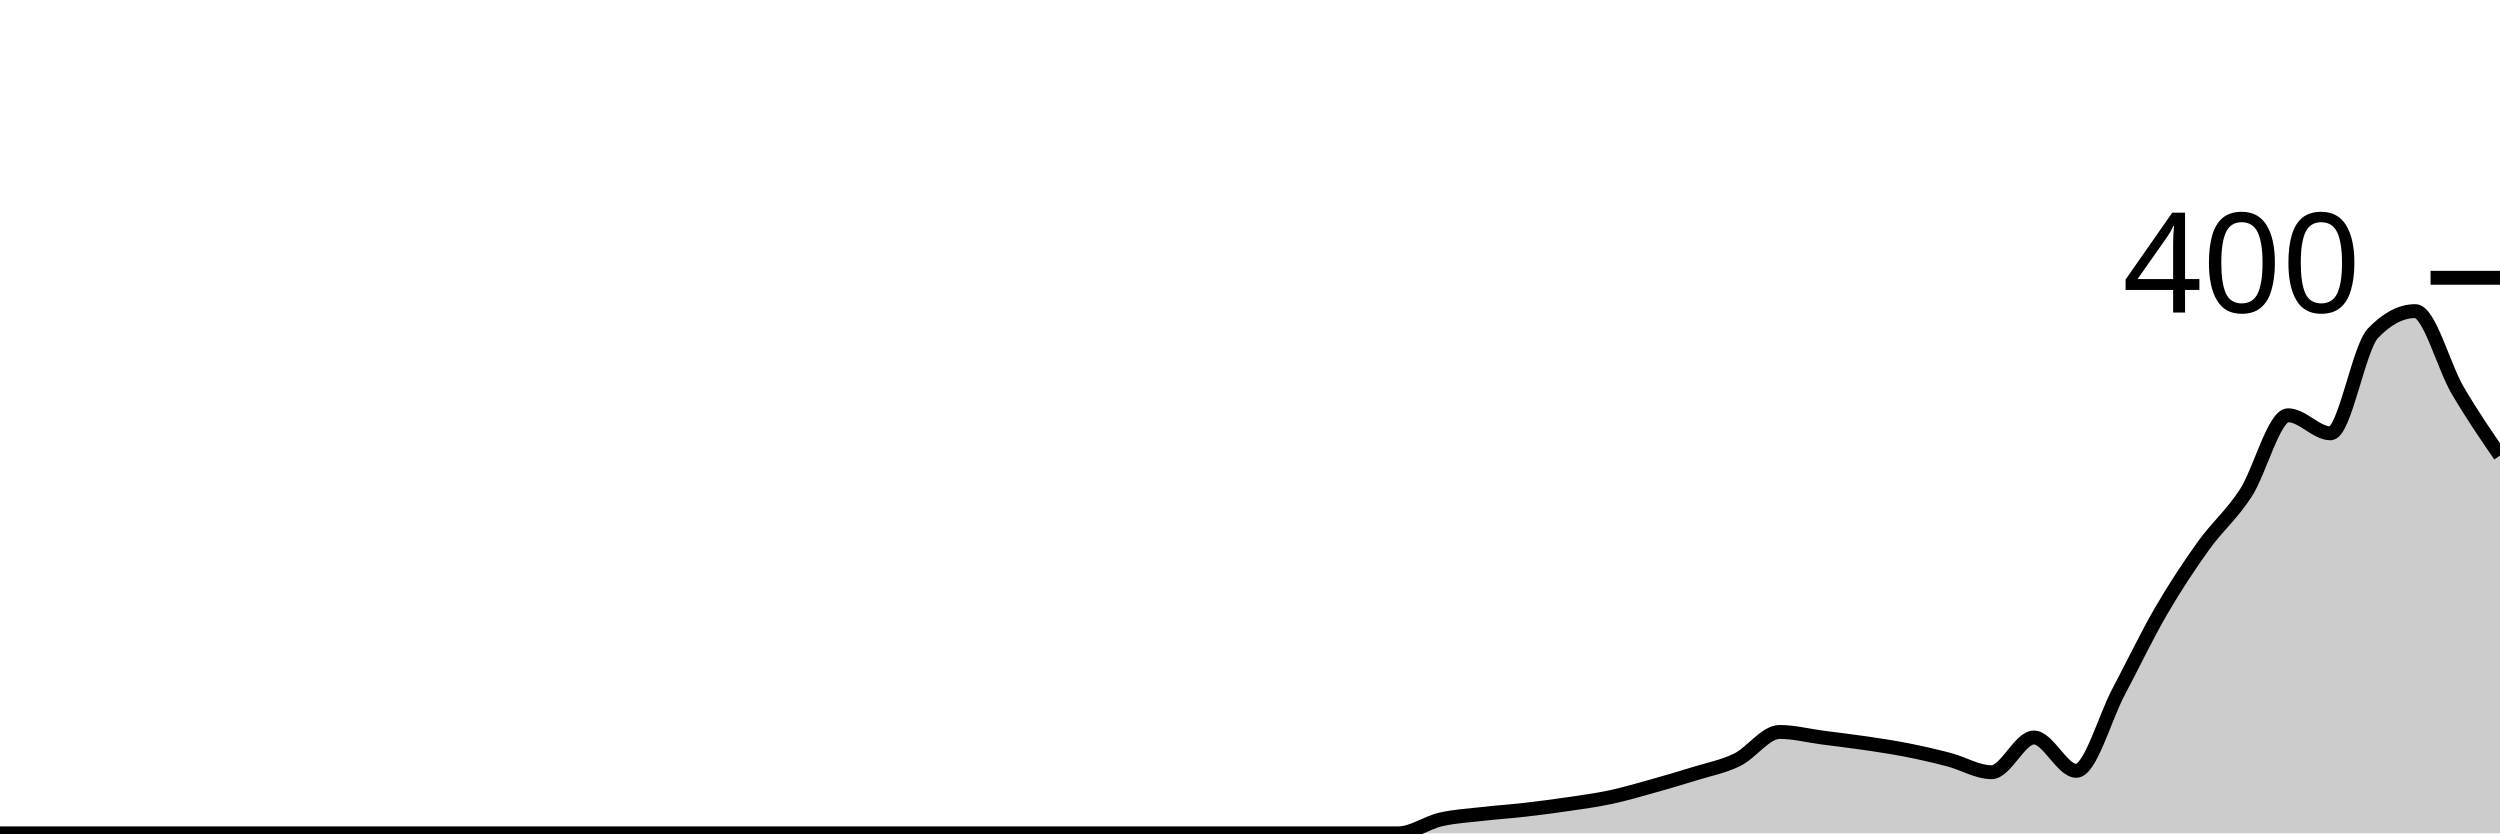
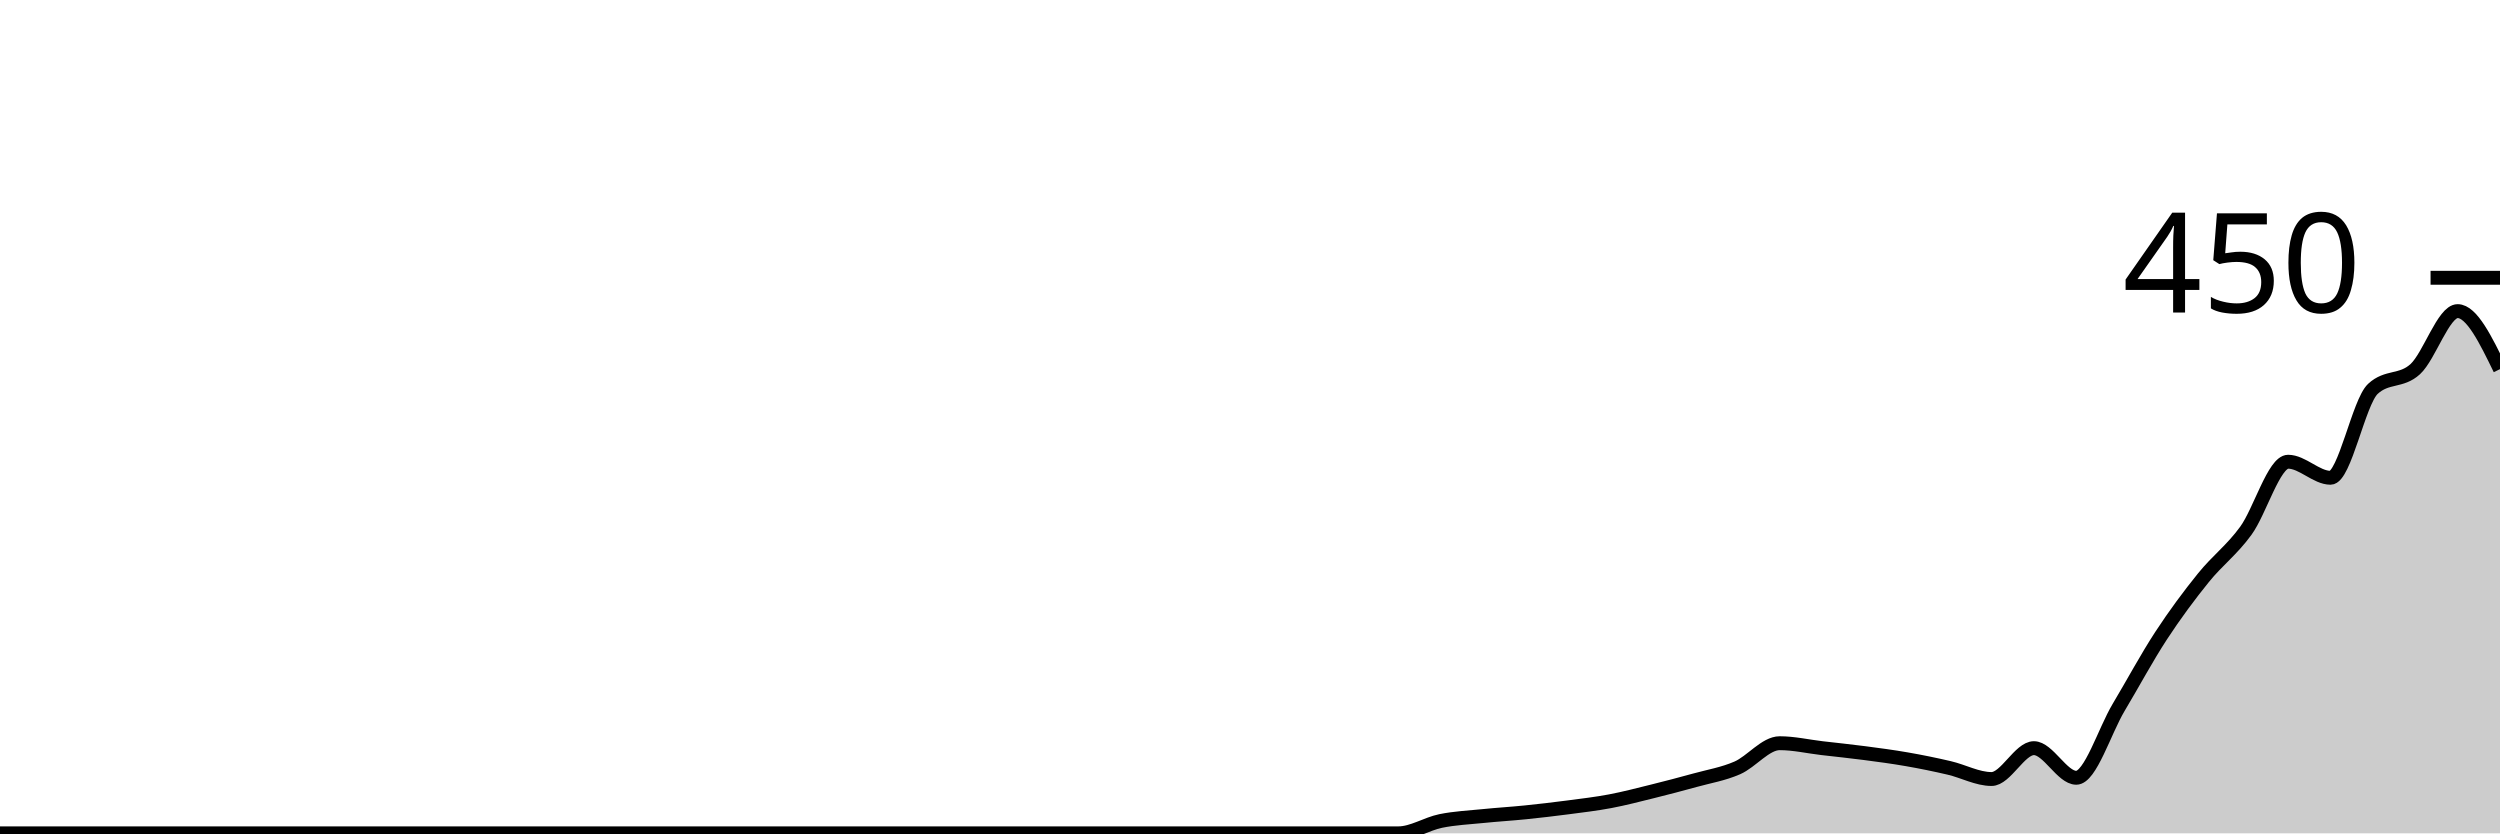
<svg xmlns="http://www.w3.org/2000/svg" viewBox="0 0 180 60">
  <g transform="translate(0,20)">
-     <path class="area" fill="rgba(0, 0, 0, 0.2)" d="M0,40C1.017,40,2.034,40,3.051,40C4.068,40,5.085,40,6.102,40C7.119,40,8.136,40,9.153,40C10.169,40,11.186,40,12.203,40C13.22,40,14.237,40,15.254,40C16.271,40,17.288,40,18.305,40C19.322,40,20.339,40,21.356,40C22.373,40,23.39,40,24.407,40C25.424,40,26.441,40,27.458,40C28.475,40,29.492,40,30.508,40C31.525,40,32.542,40,33.559,40C34.576,40,35.593,40,36.61,40C37.627,40,38.644,40,39.661,40C40.678,40,41.695,40,42.712,40C43.729,40,44.746,40,45.763,40C46.78,40,47.797,40,48.814,40C49.831,40,50.847,40,51.864,40C52.881,40,53.898,40,54.915,40C55.932,40,56.949,40,57.966,40C58.983,40,60,40,61.017,40C62.034,40,63.051,40,64.068,40C65.085,40,66.102,40,67.119,40C68.136,40,69.153,40,70.169,40C71.186,40,72.203,40,73.22,40C74.237,40,75.254,40,76.271,40C77.288,40,78.305,40,79.322,40C80.339,40,81.356,40,82.373,40C83.39,40,84.407,40,85.424,40C86.441,40,87.458,40,88.475,40C89.492,40,90.508,40,91.525,40C92.542,40,93.559,40,94.576,40C95.593,40,96.61,40,97.627,40C98.644,40,99.661,40,100.678,40C101.695,40,102.712,39.233,103.729,39C104.746,38.767,105.763,38.717,106.78,38.6C107.797,38.483,108.814,38.417,109.831,38.3C110.847,38.183,111.864,38.05,112.881,37.9C113.898,37.75,114.915,37.617,115.932,37.4C116.949,37.183,117.966,36.883,118.983,36.6C120,36.317,121.017,36.017,122.034,35.7C123.051,35.383,124.068,35.2,125.085,34.7C126.102,34.2,127.119,32.7,128.136,32.7C129.153,32.7,130.169,32.967,131.186,33.1C132.203,33.233,133.22,33.35,134.237,33.5C135.254,33.65,136.271,33.8,137.288,34C138.305,34.2,139.322,34.433,140.339,34.7C141.356,34.967,142.373,35.6,143.39,35.6C144.407,35.6,145.424,33.1,146.441,33.1C147.458,33.1,148.475,35.5,149.492,35.5C150.508,35.5,151.525,31.717,152.542,29.8C153.559,27.883,154.576,25.75,155.593,24C156.61,22.25,157.627,20.717,158.644,19.3C159.661,17.883,160.678,17.067,161.695,15.5C162.712,13.933,163.729,9.9,164.746,9.9C165.763,9.9,166.78,11.2,167.797,11.2C168.814,11.2,169.831,5.067,170.847,4C171.864,2.933,172.881,2.4,173.898,2.4C174.915,2.4,175.932,6.367,176.949,8.1C177.966,9.833,178.983,11.317,180,12.8L180,40C178.983,40,177.966,40,176.949,40C175.932,40,174.915,40,173.898,40C172.881,40,171.864,40,170.847,40C169.831,40,168.814,40,167.797,40C166.78,40,165.763,40,164.746,40C163.729,40,162.712,40,161.695,40C160.678,40,159.661,40,158.644,40C157.627,40,156.61,40,155.593,40C154.576,40,153.559,40,152.542,40C151.525,40,150.508,40,149.492,40C148.475,40,147.458,40,146.441,40C145.424,40,144.407,40,143.39,40C142.373,40,141.356,40,140.339,40C139.322,40,138.305,40,137.288,40C136.271,40,135.254,40,134.237,40C133.22,40,132.203,40,131.186,40C130.169,40,129.153,40,128.136,40C127.119,40,126.102,40,125.085,40C124.068,40,123.051,40,122.034,40C121.017,40,120,40,118.983,40C117.966,40,116.949,40,115.932,40C114.915,40,113.898,40,112.881,40C111.864,40,110.847,40,109.831,40C108.814,40,107.797,40,106.78,40C105.763,40,104.746,40,103.729,40C102.712,40,101.695,40,100.678,40C99.661,40,98.644,40,97.627,40C96.61,40,95.593,40,94.576,40C93.559,40,92.542,40,91.525,40C90.508,40,89.492,40,88.475,40C87.458,40,86.441,40,85.424,40C84.407,40,83.39,40,82.373,40C81.356,40,80.339,40,79.322,40C78.305,40,77.288,40,76.271,40C75.254,40,74.237,40,73.22,40C72.203,40,71.186,40,70.169,40C69.153,40,68.136,40,67.119,40C66.102,40,65.085,40,64.068,40C63.051,40,62.034,40,61.017,40C60,40,58.983,40,57.966,40C56.949,40,55.932,40,54.915,40C53.898,40,52.881,40,51.864,40C50.847,40,49.831,40,48.814,40C47.797,40,46.78,40,45.763,40C44.746,40,43.729,40,42.712,40C41.695,40,40.678,40,39.661,40C38.644,40,37.627,40,36.61,40C35.593,40,34.576,40,33.559,40C32.542,40,31.525,40,30.508,40C29.492,40,28.475,40,27.458,40C26.441,40,25.424,40,24.407,40C23.39,40,22.373,40,21.356,40C20.339,40,19.322,40,18.305,40C17.288,40,16.271,40,15.254,40C14.237,40,13.22,40,12.203,40C11.186,40,10.169,40,9.153,40C8.136,40,7.119,40,6.102,40C5.085,40,4.068,40,3.051,40C2.034,40,1.017,40,0,40Z" />
-     <path class="line" stroke="black" fill="none" d="M0,40C1.017,40,2.034,40,3.051,40C4.068,40,5.085,40,6.102,40C7.119,40,8.136,40,9.153,40C10.169,40,11.186,40,12.203,40C13.22,40,14.237,40,15.254,40C16.271,40,17.288,40,18.305,40C19.322,40,20.339,40,21.356,40C22.373,40,23.39,40,24.407,40C25.424,40,26.441,40,27.458,40C28.475,40,29.492,40,30.508,40C31.525,40,32.542,40,33.559,40C34.576,40,35.593,40,36.61,40C37.627,40,38.644,40,39.661,40C40.678,40,41.695,40,42.712,40C43.729,40,44.746,40,45.763,40C46.78,40,47.797,40,48.814,40C49.831,40,50.847,40,51.864,40C52.881,40,53.898,40,54.915,40C55.932,40,56.949,40,57.966,40C58.983,40,60,40,61.017,40C62.034,40,63.051,40,64.068,40C65.085,40,66.102,40,67.119,40C68.136,40,69.153,40,70.169,40C71.186,40,72.203,40,73.22,40C74.237,40,75.254,40,76.271,40C77.288,40,78.305,40,79.322,40C80.339,40,81.356,40,82.373,40C83.39,40,84.407,40,85.424,40C86.441,40,87.458,40,88.475,40C89.492,40,90.508,40,91.525,40C92.542,40,93.559,40,94.576,40C95.593,40,96.61,40,97.627,40C98.644,40,99.661,40,100.678,40C101.695,40,102.712,39.233,103.729,39C104.746,38.767,105.763,38.717,106.78,38.6C107.797,38.483,108.814,38.417,109.831,38.3C110.847,38.183,111.864,38.05,112.881,37.9C113.898,37.75,114.915,37.617,115.932,37.4C116.949,37.183,117.966,36.883,118.983,36.6C120,36.317,121.017,36.017,122.034,35.7C123.051,35.383,124.068,35.2,125.085,34.7C126.102,34.2,127.119,32.7,128.136,32.7C129.153,32.7,130.169,32.967,131.186,33.1C132.203,33.233,133.22,33.35,134.237,33.5C135.254,33.65,136.271,33.8,137.288,34C138.305,34.2,139.322,34.433,140.339,34.7C141.356,34.967,142.373,35.6,143.39,35.6C144.407,35.6,145.424,33.1,146.441,33.1C147.458,33.1,148.475,35.5,149.492,35.5C150.508,35.5,151.525,31.717,152.542,29.8C153.559,27.883,154.576,25.75,155.593,24C156.61,22.25,157.627,20.717,158.644,19.3C159.661,17.883,160.678,17.067,161.695,15.5C162.712,13.933,163.729,9.9,164.746,9.9C165.763,9.9,166.78,11.2,167.797,11.2C168.814,11.2,169.831,5.067,170.847,4C171.864,2.933,172.881,2.4,173.898,2.4C174.915,2.4,175.932,6.367,176.949,8.1C177.966,9.833,178.983,11.317,180,12.8" />
+     <path class="area" fill="rgba(0, 0, 0, 0.2)" d="M0,40C1.017,40,2.034,40,3.051,40C4.068,40,5.085,40,6.102,40C7.119,40,8.136,40,9.153,40C10.169,40,11.186,40,12.203,40C13.22,40,14.237,40,15.254,40C16.271,40,17.288,40,18.305,40C19.322,40,20.339,40,21.356,40C22.373,40,23.39,40,24.407,40C25.424,40,26.441,40,27.458,40C28.475,40,29.492,40,30.508,40C31.525,40,32.542,40,33.559,40C34.576,40,35.593,40,36.61,40C37.627,40,38.644,40,39.661,40C40.678,40,41.695,40,42.712,40C43.729,40,44.746,40,45.763,40C46.78,40,47.797,40,48.814,40C49.831,40,50.847,40,51.864,40C52.881,40,53.898,40,54.915,40C55.932,40,56.949,40,57.966,40C58.983,40,60,40,61.017,40C62.034,40,63.051,40,64.068,40C65.085,40,66.102,40,67.119,40C68.136,40,69.153,40,70.169,40C71.186,40,72.203,40,73.22,40C74.237,40,75.254,40,76.271,40C77.288,40,78.305,40,79.322,40C80.339,40,81.356,40,82.373,40C83.39,40,84.407,40,85.424,40C86.441,40,87.458,40,88.475,40C89.492,40,90.508,40,91.525,40C92.542,40,93.559,40,94.576,40C95.593,40,96.61,40,97.627,40C98.644,40,99.661,40,100.678,40C101.695,40,102.712,39.319,103.729,39.111C104.746,38.904,105.763,38.859,106.78,38.756C107.797,38.652,108.814,38.593,109.831,38.489C110.847,38.385,111.864,38.267,112.881,38.133C113.898,38,114.915,37.881,115.932,37.689C116.949,37.496,117.966,37.23,118.983,36.978C120,36.726,121.017,36.459,122.034,36.178C123.051,35.896,124.068,35.733,125.085,35.289C126.102,34.844,127.119,33.511,128.136,33.511C129.153,33.511,130.169,33.748,131.186,33.867C132.203,33.985,133.22,34.089,134.237,34.222C135.254,34.356,136.271,34.489,137.288,34.667C138.305,34.844,139.322,35.052,140.339,35.289C141.356,35.526,142.373,36.089,143.39,36.089C144.407,36.089,145.424,33.867,146.441,33.867C147.458,33.867,148.475,36,149.492,36C150.508,36,151.525,32.637,152.542,30.933C153.559,29.23,154.576,27.333,155.593,25.778C156.61,24.222,157.627,22.859,158.644,21.6C159.661,20.341,160.678,19.615,161.695,18.222C162.712,16.83,163.729,13.244,164.746,13.244C165.763,13.244,166.78,14.4,167.797,14.4C168.814,14.4,169.831,8.948,170.847,8C171.864,7.052,172.881,7.511,173.898,6.578C174.915,5.644,175.932,2.4,176.949,2.4C177.966,2.4,178.983,4.489,180,6.578L180,40C178.983,40,177.966,40,176.949,40C175.932,40,174.915,40,173.898,40C172.881,40,171.864,40,170.847,40C169.831,40,168.814,40,167.797,40C166.78,40,165.763,40,164.746,40C163.729,40,162.712,40,161.695,40C160.678,40,159.661,40,158.644,40C157.627,40,156.61,40,155.593,40C154.576,40,153.559,40,152.542,40C151.525,40,150.508,40,149.492,40C148.475,40,147.458,40,146.441,40C145.424,40,144.407,40,143.39,40C142.373,40,141.356,40,140.339,40C139.322,40,138.305,40,137.288,40C136.271,40,135.254,40,134.237,40C133.22,40,132.203,40,131.186,40C130.169,40,129.153,40,128.136,40C127.119,40,126.102,40,125.085,40C124.068,40,123.051,40,122.034,40C121.017,40,120,40,118.983,40C117.966,40,116.949,40,115.932,40C114.915,40,113.898,40,112.881,40C111.864,40,110.847,40,109.831,40C108.814,40,107.797,40,106.78,40C105.763,40,104.746,40,103.729,40C102.712,40,101.695,40,100.678,40C99.661,40,98.644,40,97.627,40C96.61,40,95.593,40,94.576,40C93.559,40,92.542,40,91.525,40C90.508,40,89.492,40,88.475,40C87.458,40,86.441,40,85.424,40C84.407,40,83.39,40,82.373,40C81.356,40,80.339,40,79.322,40C78.305,40,77.288,40,76.271,40C75.254,40,74.237,40,73.22,40C72.203,40,71.186,40,70.169,40C69.153,40,68.136,40,67.119,40C66.102,40,65.085,40,64.068,40C63.051,40,62.034,40,61.017,40C60,40,58.983,40,57.966,40C56.949,40,55.932,40,54.915,40C53.898,40,52.881,40,51.864,40C50.847,40,49.831,40,48.814,40C47.797,40,46.78,40,45.763,40C44.746,40,43.729,40,42.712,40C41.695,40,40.678,40,39.661,40C38.644,40,37.627,40,36.61,40C35.593,40,34.576,40,33.559,40C32.542,40,31.525,40,30.508,40C29.492,40,28.475,40,27.458,40C26.441,40,25.424,40,24.407,40C23.39,40,22.373,40,21.356,40C20.339,40,19.322,40,18.305,40C17.288,40,16.271,40,15.254,40C14.237,40,13.22,40,12.203,40C11.186,40,10.169,40,9.153,40C8.136,40,7.119,40,6.102,40C5.085,40,4.068,40,3.051,40C2.034,40,1.017,40,0,40Z" />
+     <path class="line" stroke="black" fill="none" d="M0,40C1.017,40,2.034,40,3.051,40C4.068,40,5.085,40,6.102,40C7.119,40,8.136,40,9.153,40C10.169,40,11.186,40,12.203,40C13.22,40,14.237,40,15.254,40C16.271,40,17.288,40,18.305,40C19.322,40,20.339,40,21.356,40C22.373,40,23.39,40,24.407,40C25.424,40,26.441,40,27.458,40C28.475,40,29.492,40,30.508,40C31.525,40,32.542,40,33.559,40C34.576,40,35.593,40,36.61,40C37.627,40,38.644,40,39.661,40C40.678,40,41.695,40,42.712,40C43.729,40,44.746,40,45.763,40C46.78,40,47.797,40,48.814,40C49.831,40,50.847,40,51.864,40C52.881,40,53.898,40,54.915,40C55.932,40,56.949,40,57.966,40C58.983,40,60,40,61.017,40C62.034,40,63.051,40,64.068,40C65.085,40,66.102,40,67.119,40C68.136,40,69.153,40,70.169,40C71.186,40,72.203,40,73.22,40C74.237,40,75.254,40,76.271,40C77.288,40,78.305,40,79.322,40C80.339,40,81.356,40,82.373,40C83.39,40,84.407,40,85.424,40C86.441,40,87.458,40,88.475,40C89.492,40,90.508,40,91.525,40C92.542,40,93.559,40,94.576,40C95.593,40,96.61,40,97.627,40C98.644,40,99.661,40,100.678,40C101.695,40,102.712,39.319,103.729,39.111C104.746,38.904,105.763,38.859,106.78,38.756C107.797,38.652,108.814,38.593,109.831,38.489C110.847,38.385,111.864,38.267,112.881,38.133C113.898,38,114.915,37.881,115.932,37.689C116.949,37.496,117.966,37.23,118.983,36.978C120,36.726,121.017,36.459,122.034,36.178C123.051,35.896,124.068,35.733,125.085,35.289C126.102,34.844,127.119,33.511,128.136,33.511C129.153,33.511,130.169,33.748,131.186,33.867C132.203,33.985,133.22,34.089,134.237,34.222C135.254,34.356,136.271,34.489,137.288,34.667C138.305,34.844,139.322,35.052,140.339,35.289C141.356,35.526,142.373,36.089,143.39,36.089C144.407,36.089,145.424,33.867,146.441,33.867C147.458,33.867,148.475,36,149.492,36C150.508,36,151.525,32.637,152.542,30.933C153.559,29.23,154.576,27.333,155.593,25.778C156.61,24.222,157.627,22.859,158.644,21.6C159.661,20.341,160.678,19.615,161.695,18.222C162.712,16.83,163.729,13.244,164.746,13.244C165.763,13.244,166.78,14.4,167.797,14.4C168.814,14.4,169.831,8.948,170.847,8C171.864,7.052,172.881,7.511,173.898,6.578C174.915,5.644,175.932,2.4,176.949,2.4C177.966,2.4,178.983,4.489,180,6.578" />
    <path class="axis-ceiling" stroke-width="1" stroke="black" fill="none" d="M175,0L180,0" />
-     <text class="axis-ceiling-label" font-family="sans-serif" text-anchor="end" font-size="10px" x="170" y="2.5">400</text>
+     <text class="axis-ceiling-label" font-family="sans-serif" text-anchor="end" font-size="10px" x="170" y="2.5">450</text>
  </g>
</svg>
